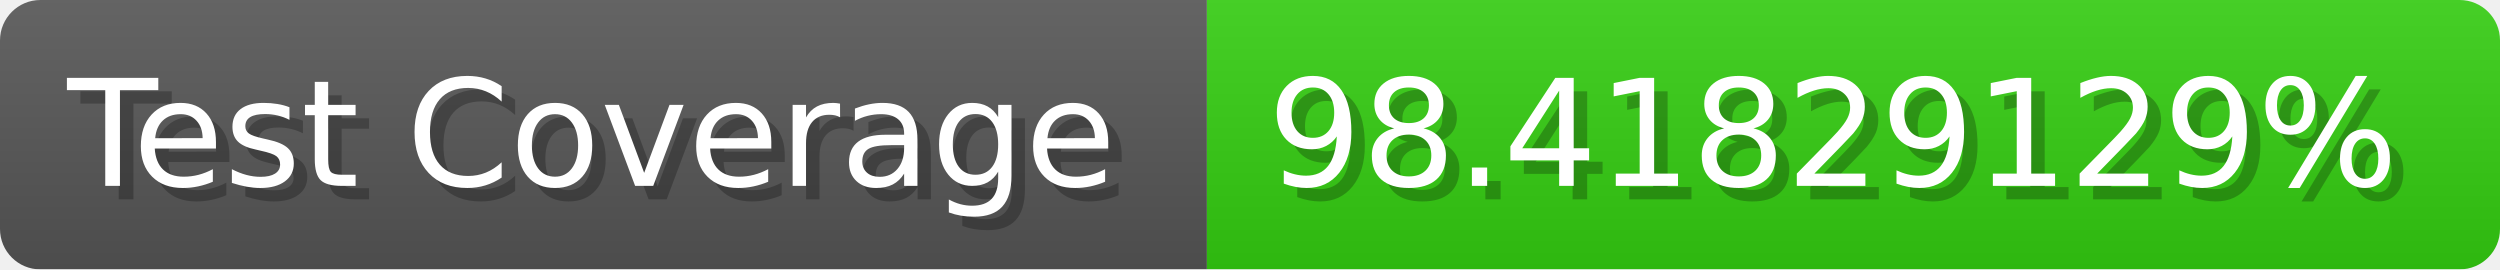
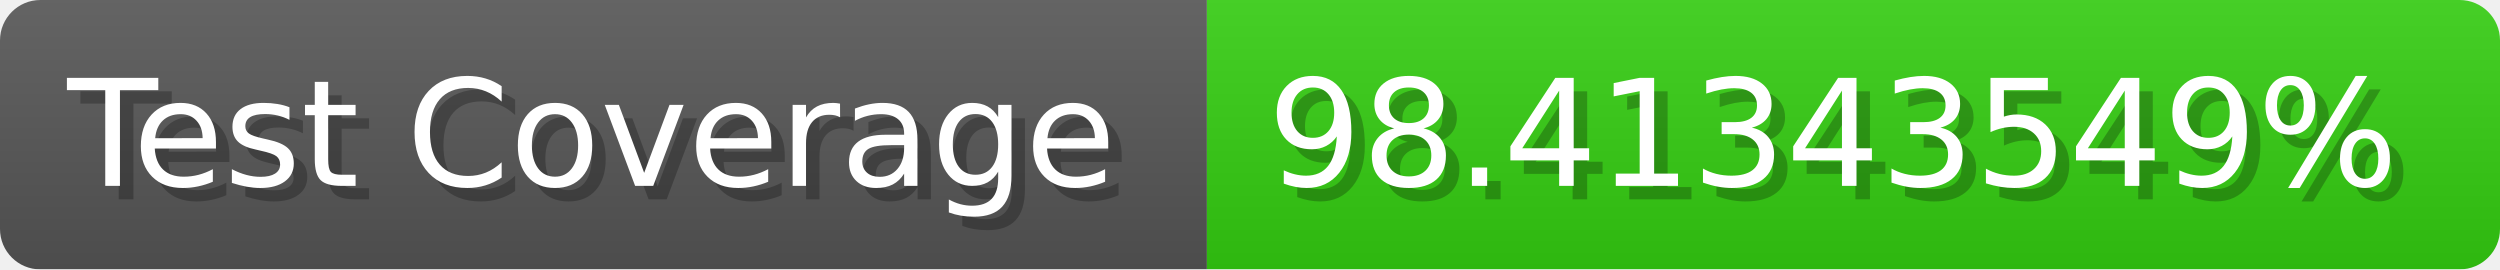
- <svg xmlns="http://www.w3.org/2000/svg" width="185.6" height="20" viewBox="0 0 1856 200" role="img" aria-label="Test Coverage: 98.41829129%">
+ <svg xmlns="http://www.w3.org/2000/svg" width="185.6" height="20" viewBox="0 0 1856 200" role="img" aria-label="Test Coverage: 98.41343549%">
  <linearGradient id="a" x2="0" y2="100%">
    <stop offset="0" stop-opacity=".1" stop-color="#EEE" />
    <stop offset="1" stop-opacity=".1" />
  </linearGradient>
  <mask id="m">
    <rect width="1856" height="200" rx="30" fill="#FFF" />
  </mask>
  <g mask="url(#m)">
    <rect width="896" height="200" fill="#555" />
    <rect width="960" height="200" fill="#3C1" x="896" />
    <rect width="1856" height="200" fill="url(#a)" />
  </g>
  <g aria-hidden="true" fill="#fff" text-anchor="start" font-family="Verdana,DejaVu Sans,sans-serif" font-size="110">
    <text x="60" y="148" textLength="796" fill="#000" opacity="0.25">Test Coverage</text>
    <text x="50" y="138" textLength="796">Test Coverage</text>
-     <text x="951" y="148" textLength="860" fill="#000" opacity="0.25">98.41829129%</text>
-     <text x="941" y="138" textLength="860">98.41829129%</text>
+     <text x="951" y="148" textLength="860" fill="#000" opacity="0.25">98.41343549%</text>
+     <text x="941" y="138" textLength="860">98.41343549%</text>
  </g>
</svg>
